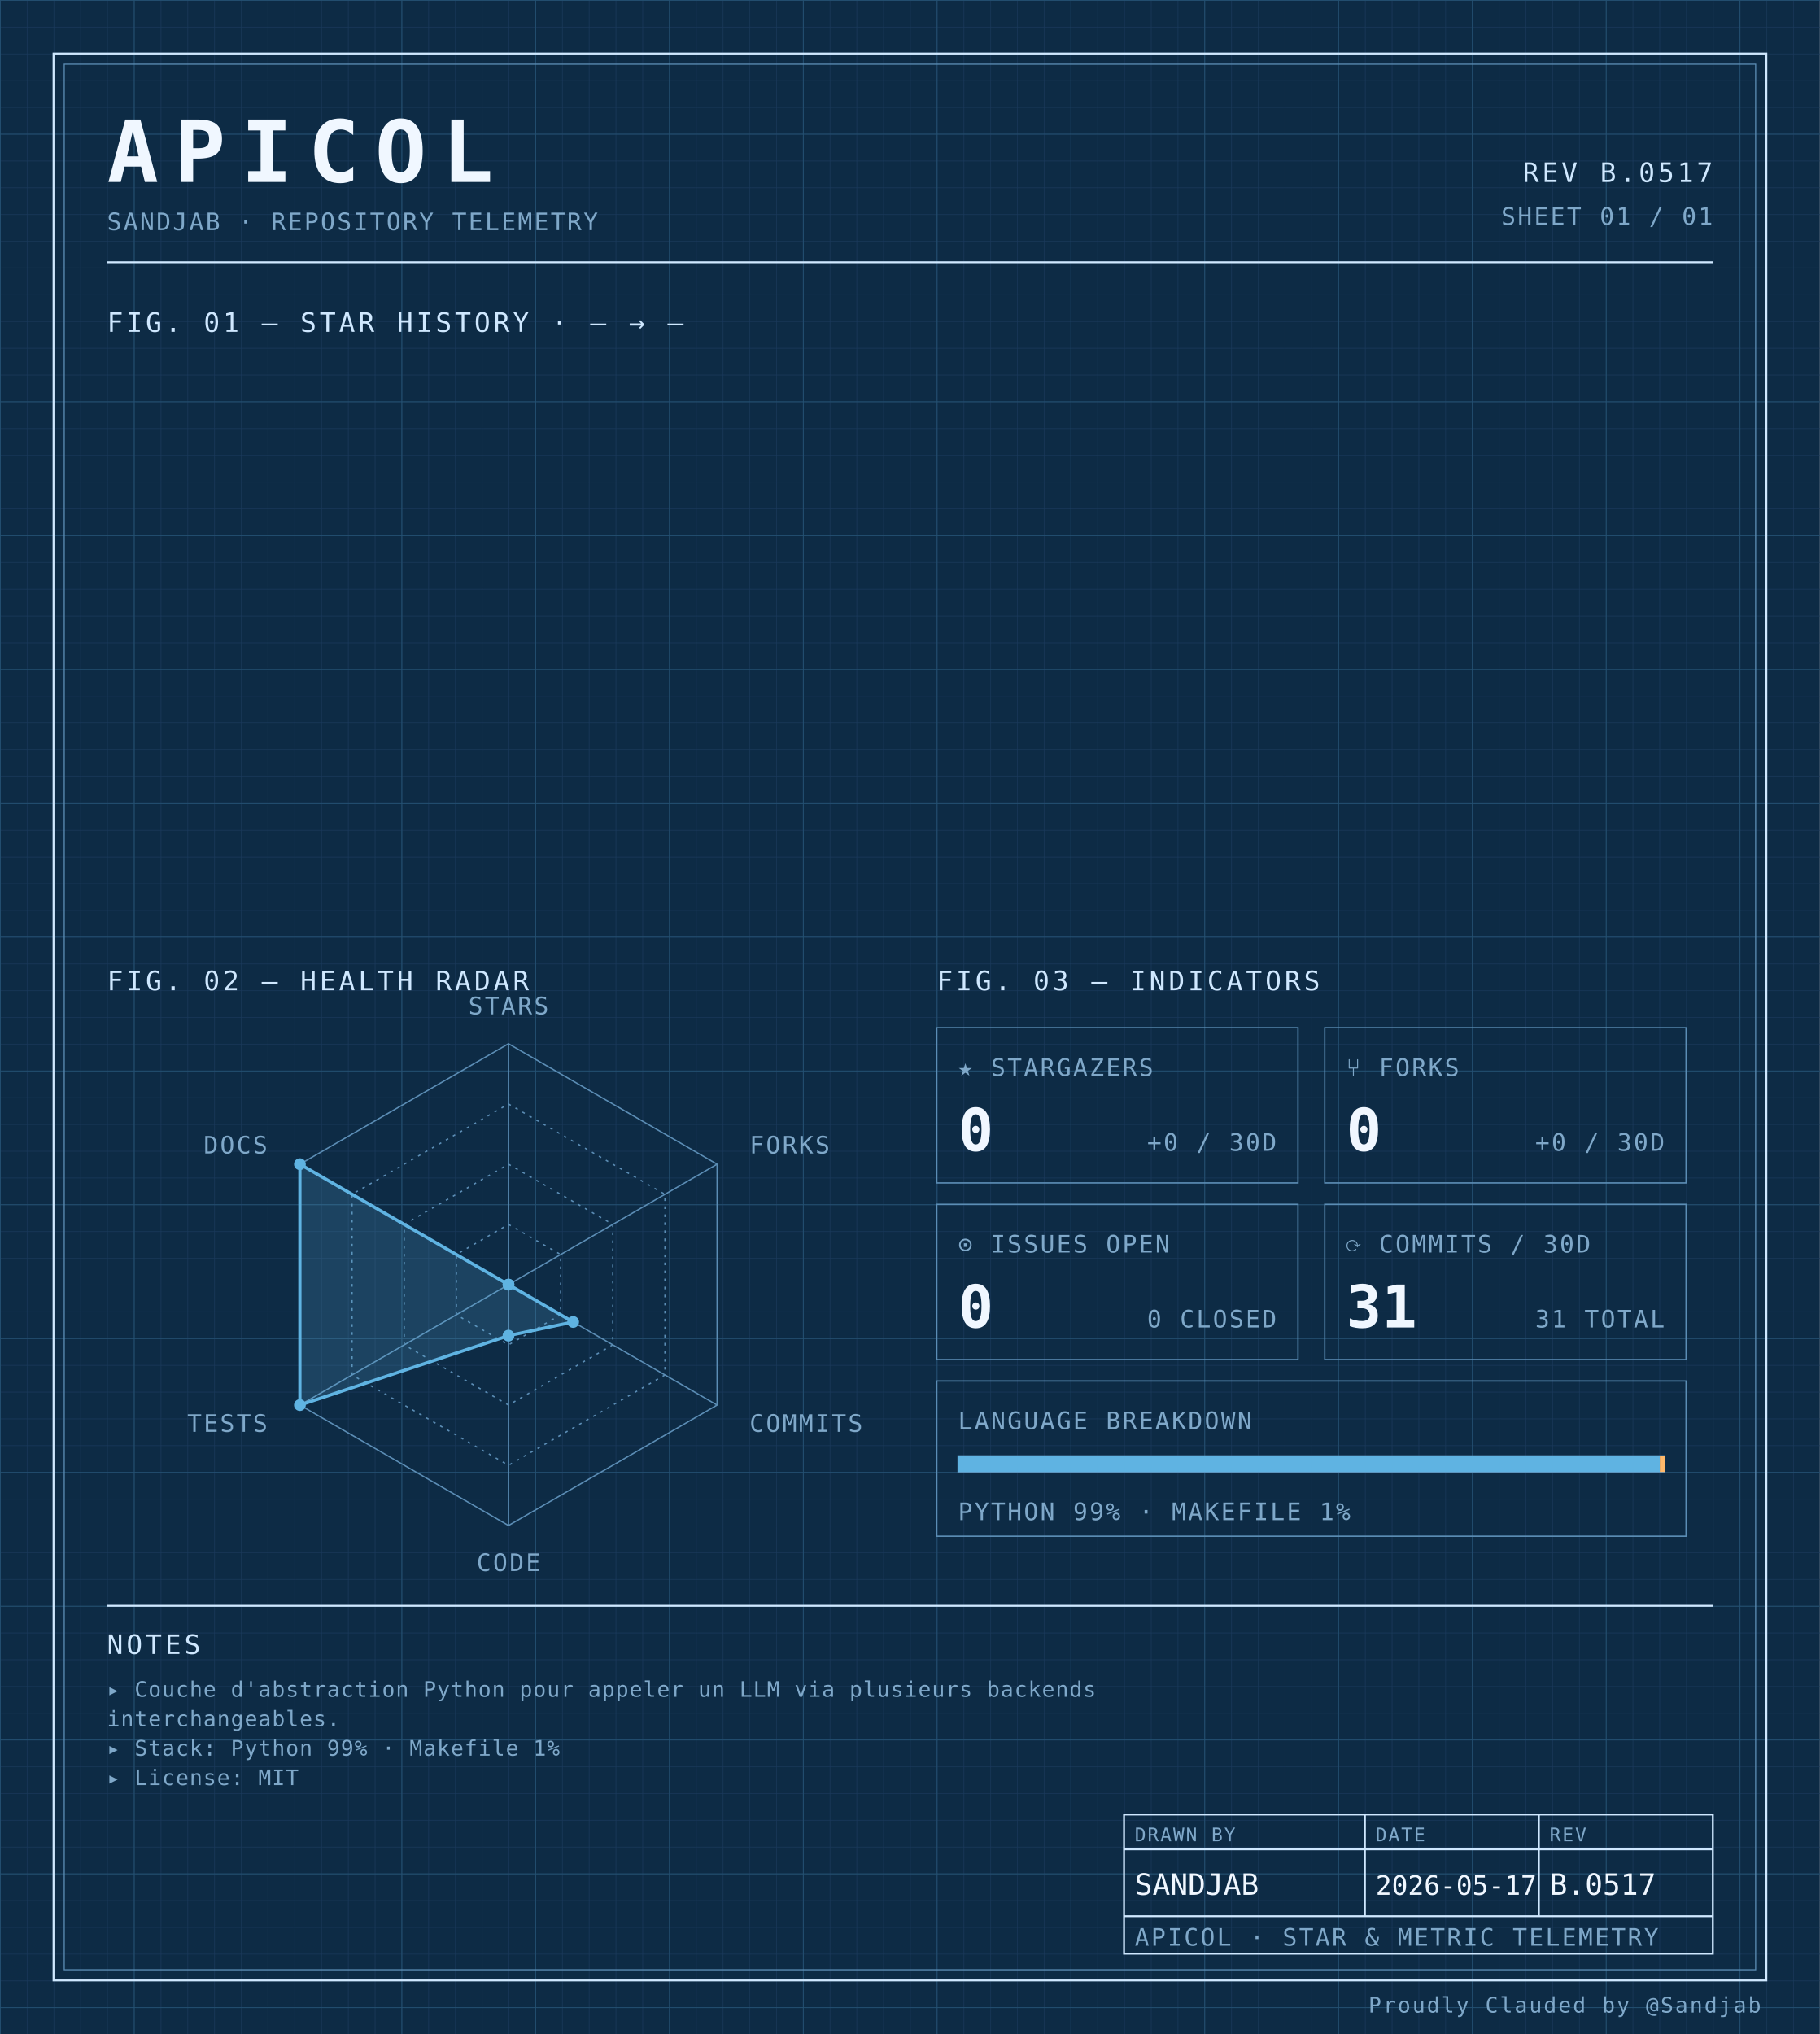
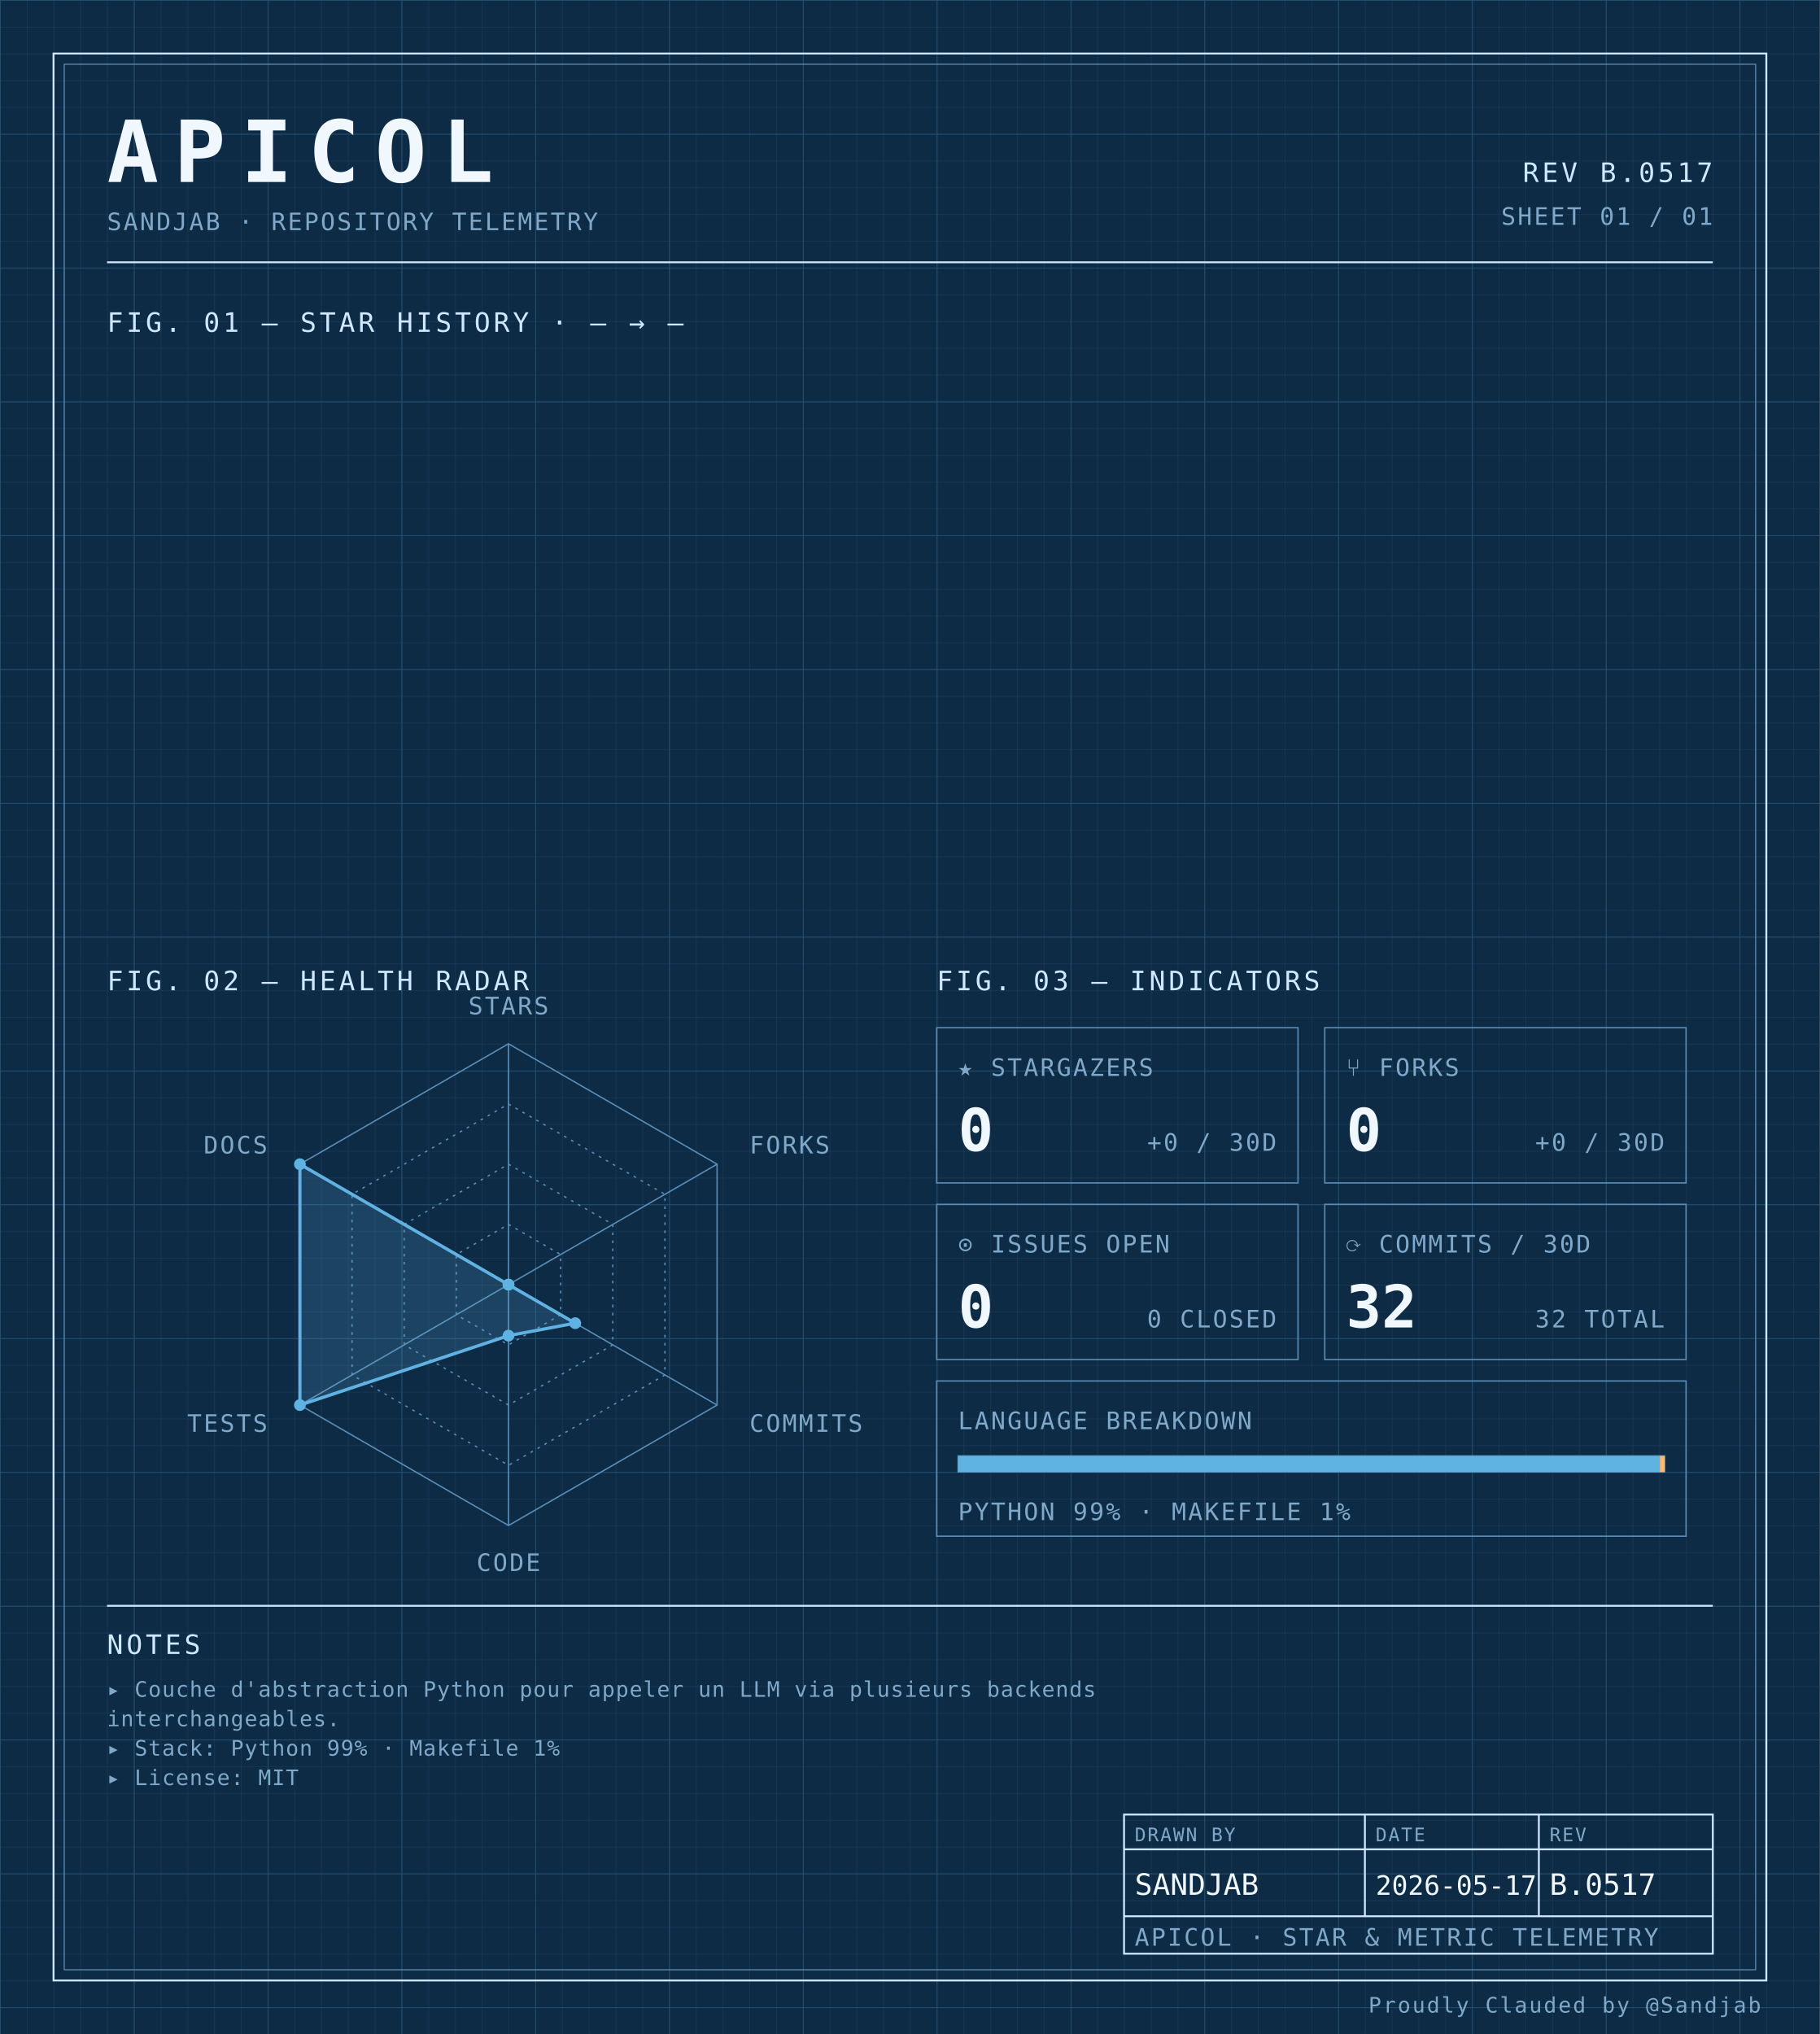
<svg xmlns="http://www.w3.org/2000/svg" width="100%" viewBox="0 0 680 760" role="img">
  <defs>
    <pattern id="grid-fine" width="10" height="10" patternUnits="userSpaceOnUse">
      <path d="M10 0H0V10" fill="none" stroke="#1a3a5c" stroke-width="0.4" />
    </pattern>
    <pattern id="grid-major" width="50" height="50" patternUnits="userSpaceOnUse">
      <path d="M50 0H0V50" fill="none" stroke="#245273" stroke-width="0.5" />
    </pattern>
  </defs>
  <rect x="0" y="0" width="680" height="760" fill="#0d2b45" />
  <rect x="0" y="0" width="680" height="760" fill="url(#grid-fine)" />
  <rect x="0" y="0" width="680" height="760" fill="url(#grid-major)" />
  <rect x="20" y="20" width="640" height="720" fill="none" stroke="#cfe8ff" stroke-width="0.7" />
  <rect x="24" y="24" width="632" height="712" fill="none" stroke="#5b8db5" stroke-width="0.4" />
  <text x="40" y="68" font-family="ui-monospace, 'SF Mono', 'JetBrains Mono', 'Cascadia Code', Consolas, monospace" font-size="32" font-weight="700" fill="#f0f7ff" text-anchor="start" letter-spacing="0.18em">APICOL</text>
  <text x="40" y="86" font-family="ui-monospace, 'SF Mono', 'JetBrains Mono', 'Cascadia Code', Consolas, monospace" font-size="9" font-weight="400" fill="#7fa8c9" text-anchor="start" letter-spacing="0.08em">SANDJAB · REPOSITORY TELEMETRY</text>
  <text x="640" y="68" font-family="ui-monospace, 'SF Mono', 'JetBrains Mono', 'Cascadia Code', Consolas, monospace" font-size="10" font-weight="400" fill="#cfe8ff" text-anchor="end" letter-spacing="0.12em">REV B.0517</text>
  <text x="640" y="84" font-family="ui-monospace, 'SF Mono', 'JetBrains Mono', 'Cascadia Code', Consolas, monospace" font-size="9" font-weight="400" fill="#7fa8c9" text-anchor="end" letter-spacing="0.08em">SHEET 01 / 01</text>
  <line x1="40" y1="98" x2="640" y2="98" stroke="#cfe8ff" stroke-width="0.7" />
  <text x="40" y="124" font-family="ui-monospace, 'SF Mono', 'JetBrains Mono', 'Cascadia Code', Consolas, monospace" font-size="10" font-weight="400" fill="#cfe8ff" text-anchor="start" letter-spacing="0.12em">FIG. 01 — STAR HISTORY · — → —</text>
  <text x="40" y="370" font-family="ui-monospace, 'SF Mono', 'JetBrains Mono', 'Cascadia Code', Consolas, monospace" font-size="10" font-weight="400" fill="#cfe8ff" text-anchor="start" letter-spacing="0.12em">FIG. 02 — HEALTH RADAR</text>
  <g transform="translate(190 480)">
    <polygon points="0.00,-90.00 77.94,-45.00 77.94,45.00 0.00,90.00 -77.94,45.00 -77.94,-45.00" fill="none" stroke="#5b8db5" stroke-width="0.5" />
    <polygon points="0.00,-67.50 58.46,-33.75 58.46,33.75 0.00,67.50 -58.46,33.75 -58.46,-33.75" fill="none" stroke="#5b8db5" stroke-width="0.5" stroke-dasharray="1,2" />
    <polygon points="0.00,-45.00 38.97,-22.50 38.97,22.50 0.00,45.00 -38.97,22.50 -38.97,-22.50" fill="none" stroke="#5b8db5" stroke-width="0.5" stroke-dasharray="1,2" />
    <polygon points="0.00,-22.50 19.49,-11.25 19.49,11.25 0.00,22.50 -19.49,11.25 -19.49,-11.25" fill="none" stroke="#5b8db5" stroke-width="0.5" stroke-dasharray="1,2" />
    <line x1="0" y1="0" x2="0.00" y2="-90.00" stroke="#5b8db5" stroke-width="0.5" />
    <line x1="0" y1="0" x2="77.94" y2="-45.00" stroke="#5b8db5" stroke-width="0.5" />
    <line x1="0" y1="0" x2="77.94" y2="45.00" stroke="#5b8db5" stroke-width="0.5" />
    <line x1="0" y1="0" x2="0.00" y2="90.00" stroke="#5b8db5" stroke-width="0.5" />
    <line x1="0" y1="0" x2="-77.94" y2="45.00" stroke="#5b8db5" stroke-width="0.5" />
    <line x1="0" y1="0" x2="-77.94" y2="-45.00" stroke="#5b8db5" stroke-width="0.5" />
-     <polygon points="0.00,0.00 0.00,0.00 24.16,13.95 0.00,19.06 -77.94,45.00 -77.94,-45.00" fill="#5fb3e2" fill-opacity="0.18" stroke="#5fb3e2" stroke-width="1.2" />
+     <polygon points="0.00,0.00 0.00,0.00 24.94,14.40 0.00,19.06 -77.94,45.00 -77.94,-45.00" fill="#5fb3e2" fill-opacity="0.18" stroke="#5fb3e2" stroke-width="1.2" />
    <circle cx="0.00" cy="0.00" r="2.2" fill="#5fb3e2" />
    <circle cx="0.00" cy="0.00" r="2.2" fill="#5fb3e2" />
-     <circle cx="24.16" cy="13.95" r="2.2" fill="#5fb3e2" />
+     <circle cx="24.94" cy="14.40" r="2.2" fill="#5fb3e2" />
    <circle cx="0.00" cy="19.06" r="2.2" fill="#5fb3e2" />
    <circle cx="-77.94" cy="45.00" r="2.2" fill="#5fb3e2" />
    <circle cx="-77.94" cy="-45.00" r="2.2" fill="#5fb3e2" />
    <text x="6.3681633555662356e-15" y="-101" font-family="ui-monospace, 'SF Mono', 'JetBrains Mono', 'Cascadia Code', Consolas, monospace" font-size="9" font-weight="400" fill="#7fa8c9" text-anchor="middle" letter-spacing="0.08em">STARS</text>
    <text x="90.067" y="-49" font-family="ui-monospace, 'SF Mono', 'JetBrains Mono', 'Cascadia Code', Consolas, monospace" font-size="9" font-weight="400" fill="#7fa8c9" text-anchor="start" letter-spacing="0.08em">FORKS</text>
    <text x="90.067" y="55" font-family="ui-monospace, 'SF Mono', 'JetBrains Mono', 'Cascadia Code', Consolas, monospace" font-size="9" font-weight="400" fill="#7fa8c9" text-anchor="start" letter-spacing="0.08em">COMMITS</text>
    <text x="6.3681633555662356e-15" y="107" font-family="ui-monospace, 'SF Mono', 'JetBrains Mono', 'Cascadia Code', Consolas, monospace" font-size="9" font-weight="400" fill="#7fa8c9" text-anchor="middle" letter-spacing="0.08em">CODE</text>
    <text x="-90.067" y="55" font-family="ui-monospace, 'SF Mono', 'JetBrains Mono', 'Cascadia Code', Consolas, monospace" font-size="9" font-weight="400" fill="#7fa8c9" text-anchor="end" letter-spacing="0.08em">TESTS</text>
    <text x="-90.067" y="-49" font-family="ui-monospace, 'SF Mono', 'JetBrains Mono', 'Cascadia Code', Consolas, monospace" font-size="9" font-weight="400" fill="#7fa8c9" text-anchor="end" letter-spacing="0.08em">DOCS</text>
  </g>
  <text x="350" y="370" font-family="ui-monospace, 'SF Mono', 'JetBrains Mono', 'Cascadia Code', Consolas, monospace" font-size="10" font-weight="400" fill="#cfe8ff" text-anchor="start" letter-spacing="0.12em">FIG. 03 — INDICATORS</text>
  <rect x="350" y="384" width="135" height="58" fill="none" stroke="#5b8db5" stroke-width="0.5" />
  <text x="358" y="402" font-family="ui-monospace, 'SF Mono', 'JetBrains Mono', 'Cascadia Code', Consolas, monospace" font-size="9" font-weight="400" fill="#7fa8c9" text-anchor="start" letter-spacing="0.08em">★ STARGAZERS</text>
  <text x="358" y="430" font-family="ui-monospace, 'SF Mono', 'JetBrains Mono', 'Cascadia Code', Consolas, monospace" font-size="22" font-weight="700" fill="#f0f7ff" text-anchor="start" letter-spacing="normal">0</text>
  <text x="477" y="430" font-family="ui-monospace, 'SF Mono', 'JetBrains Mono', 'Cascadia Code', Consolas, monospace" font-size="9" font-weight="400" fill="#7fa8c9" text-anchor="end" letter-spacing="0.08em">+0 / 30D</text>
  <rect x="495" y="384" width="135" height="58" fill="none" stroke="#5b8db5" stroke-width="0.5" />
  <text x="503" y="402" font-family="ui-monospace, 'SF Mono', 'JetBrains Mono', 'Cascadia Code', Consolas, monospace" font-size="9" font-weight="400" fill="#7fa8c9" text-anchor="start" letter-spacing="0.08em">⑂ FORKS</text>
  <text x="503" y="430" font-family="ui-monospace, 'SF Mono', 'JetBrains Mono', 'Cascadia Code', Consolas, monospace" font-size="22" font-weight="700" fill="#f0f7ff" text-anchor="start" letter-spacing="normal">0</text>
  <text x="622" y="430" font-family="ui-monospace, 'SF Mono', 'JetBrains Mono', 'Cascadia Code', Consolas, monospace" font-size="9" font-weight="400" fill="#7fa8c9" text-anchor="end" letter-spacing="0.08em">+0 / 30D</text>
  <rect x="350" y="450" width="135" height="58" fill="none" stroke="#5b8db5" stroke-width="0.5" />
  <text x="358" y="468" font-family="ui-monospace, 'SF Mono', 'JetBrains Mono', 'Cascadia Code', Consolas, monospace" font-size="9" font-weight="400" fill="#7fa8c9" text-anchor="start" letter-spacing="0.08em">⊙ ISSUES OPEN</text>
  <text x="358" y="496" font-family="ui-monospace, 'SF Mono', 'JetBrains Mono', 'Cascadia Code', Consolas, monospace" font-size="22" font-weight="700" fill="#f0f7ff" text-anchor="start" letter-spacing="normal">0</text>
  <text x="477" y="496" font-family="ui-monospace, 'SF Mono', 'JetBrains Mono', 'Cascadia Code', Consolas, monospace" font-size="9" font-weight="400" fill="#7fa8c9" text-anchor="end" letter-spacing="0.08em">0 CLOSED</text>
  <rect x="495" y="450" width="135" height="58" fill="none" stroke="#5b8db5" stroke-width="0.5" />
  <text x="503" y="468" font-family="ui-monospace, 'SF Mono', 'JetBrains Mono', 'Cascadia Code', Consolas, monospace" font-size="9" font-weight="400" fill="#7fa8c9" text-anchor="start" letter-spacing="0.08em">⟳ COMMITS / 30D</text>
-   <text x="503" y="496" font-family="ui-monospace, 'SF Mono', 'JetBrains Mono', 'Cascadia Code', Consolas, monospace" font-size="22" font-weight="700" fill="#f0f7ff" text-anchor="start" letter-spacing="normal">31</text>
-   <text x="622" y="496" font-family="ui-monospace, 'SF Mono', 'JetBrains Mono', 'Cascadia Code', Consolas, monospace" font-size="9" font-weight="400" fill="#7fa8c9" text-anchor="end" letter-spacing="0.08em">31 TOTAL</text>
+   <text x="503" y="496" font-family="ui-monospace, 'SF Mono', 'JetBrains Mono', 'Cascadia Code', Consolas, monospace" font-size="22" font-weight="700" fill="#f0f7ff" text-anchor="start" letter-spacing="normal">32</text>
+   <text x="622" y="496" font-family="ui-monospace, 'SF Mono', 'JetBrains Mono', 'Cascadia Code', Consolas, monospace" font-size="9" font-weight="400" fill="#7fa8c9" text-anchor="end" letter-spacing="0.08em">32 TOTAL</text>
  <rect x="350" y="516" width="280" height="58" fill="none" stroke="#5b8db5" stroke-width="0.5" />
  <text x="358" y="534" font-family="ui-monospace, 'SF Mono', 'JetBrains Mono', 'Cascadia Code', Consolas, monospace" font-size="9" font-weight="400" fill="#7fa8c9" text-anchor="start" letter-spacing="0.08em">LANGUAGE BREAKDOWN</text>
  <rect x="358" y="544" width="264" height="6" fill="none" stroke="#5b8db5" stroke-width="0.5" />
  <rect x="358" y="544" width="262.19" height="6" fill="#5fb3e2" />
  <rect x="620.192" y="544" width="1.81" height="6" fill="#ffb96b" />
  <text x="358" y="568" font-family="ui-monospace, 'SF Mono', 'JetBrains Mono', 'Cascadia Code', Consolas, monospace" font-size="9" font-weight="400" fill="#7fa8c9" text-anchor="start" letter-spacing="0.08em">PYTHON 99% · MAKEFILE 1%</text>
  <line x1="40" y1="600" x2="640" y2="600" stroke="#cfe8ff" stroke-width="0.7" />
  <text x="40" y="618" font-family="ui-monospace, 'SF Mono', 'JetBrains Mono', 'Cascadia Code', Consolas, monospace" font-size="10" font-weight="400" fill="#cfe8ff" text-anchor="start" letter-spacing="0.12em">NOTES</text>
  <text x="40" y="634" font-family="ui-monospace, 'SF Mono', 'JetBrains Mono', 'Cascadia Code', Consolas, monospace" font-size="8" font-weight="400" fill="#7fa8c9" text-anchor="start" letter-spacing="0.04em">▸ Couche d'abstraction Python pour appeler un LLM via plusieurs backends</text>
  <text x="40" y="645" font-family="ui-monospace, 'SF Mono', 'JetBrains Mono', 'Cascadia Code', Consolas, monospace" font-size="8" font-weight="400" fill="#7fa8c9" text-anchor="start" letter-spacing="0.04em">  interchangeables.</text>
  <text x="40" y="656" font-family="ui-monospace, 'SF Mono', 'JetBrains Mono', 'Cascadia Code', Consolas, monospace" font-size="8" font-weight="400" fill="#7fa8c9" text-anchor="start" letter-spacing="0.04em">▸ Stack: Python 99% · Makefile 1%</text>
  <text x="40" y="667" font-family="ui-monospace, 'SF Mono', 'JetBrains Mono', 'Cascadia Code', Consolas, monospace" font-size="8" font-weight="400" fill="#7fa8c9" text-anchor="start" letter-spacing="0.04em">▸ License: MIT</text>
  <rect x="420" y="678" width="220" height="52" fill="none" stroke="#cfe8ff" stroke-width="0.7" />
  <line x1="420" y1="691" x2="640" y2="691" stroke="#cfe8ff" stroke-width="0.7" />
  <line x1="420" y1="716" x2="640" y2="716" stroke="#cfe8ff" stroke-width="0.7" />
  <line x1="510" y1="678" x2="510" y2="716" stroke="#cfe8ff" stroke-width="0.7" />
  <line x1="575" y1="678" x2="575" y2="716" stroke="#cfe8ff" stroke-width="0.7" />
  <text x="424" y="688" font-family="ui-monospace, 'SF Mono', 'JetBrains Mono', 'Cascadia Code', Consolas, monospace" font-size="7" font-weight="400" fill="#7fa8c9" text-anchor="start" letter-spacing="0.08em">DRAWN BY</text>
  <text x="514" y="688" font-family="ui-monospace, 'SF Mono', 'JetBrains Mono', 'Cascadia Code', Consolas, monospace" font-size="7" font-weight="400" fill="#7fa8c9" text-anchor="start" letter-spacing="0.08em">DATE</text>
  <text x="579" y="688" font-family="ui-monospace, 'SF Mono', 'JetBrains Mono', 'Cascadia Code', Consolas, monospace" font-size="7" font-weight="400" fill="#7fa8c9" text-anchor="start" letter-spacing="0.08em">REV</text>
  <text x="424" y="708" font-family="ui-monospace, 'SF Mono', 'JetBrains Mono', 'Cascadia Code', Consolas, monospace" font-size="11" font-weight="400" fill="#f0f7ff" text-anchor="start" letter-spacing="normal">SANDJAB</text>
  <text x="514" y="708" font-family="ui-monospace, 'SF Mono', 'JetBrains Mono', 'Cascadia Code', Consolas, monospace" font-size="10" font-weight="400" fill="#f0f7ff" text-anchor="start" letter-spacing="normal">2026-05-17</text>
  <text x="579" y="708" font-family="ui-monospace, 'SF Mono', 'JetBrains Mono', 'Cascadia Code', Consolas, monospace" font-size="11" font-weight="400" fill="#f0f7ff" text-anchor="start" letter-spacing="normal">B.0517</text>
  <text x="424" y="727" font-family="ui-monospace, 'SF Mono', 'JetBrains Mono', 'Cascadia Code', Consolas, monospace" font-size="9" font-weight="400" fill="#7fa8c9" text-anchor="start" letter-spacing="0.08em">APICOL · STAR &amp; METRIC TELEMETRY</text>
  <text x="658" y="752" font-family="ui-monospace, 'SF Mono', 'JetBrains Mono', 'Cascadia Code', Consolas, monospace" font-size="8" font-weight="400" fill="#7fa8c9" text-anchor="end" letter-spacing="0.08em">Proudly Clauded by @Sandjab</text>
</svg>
